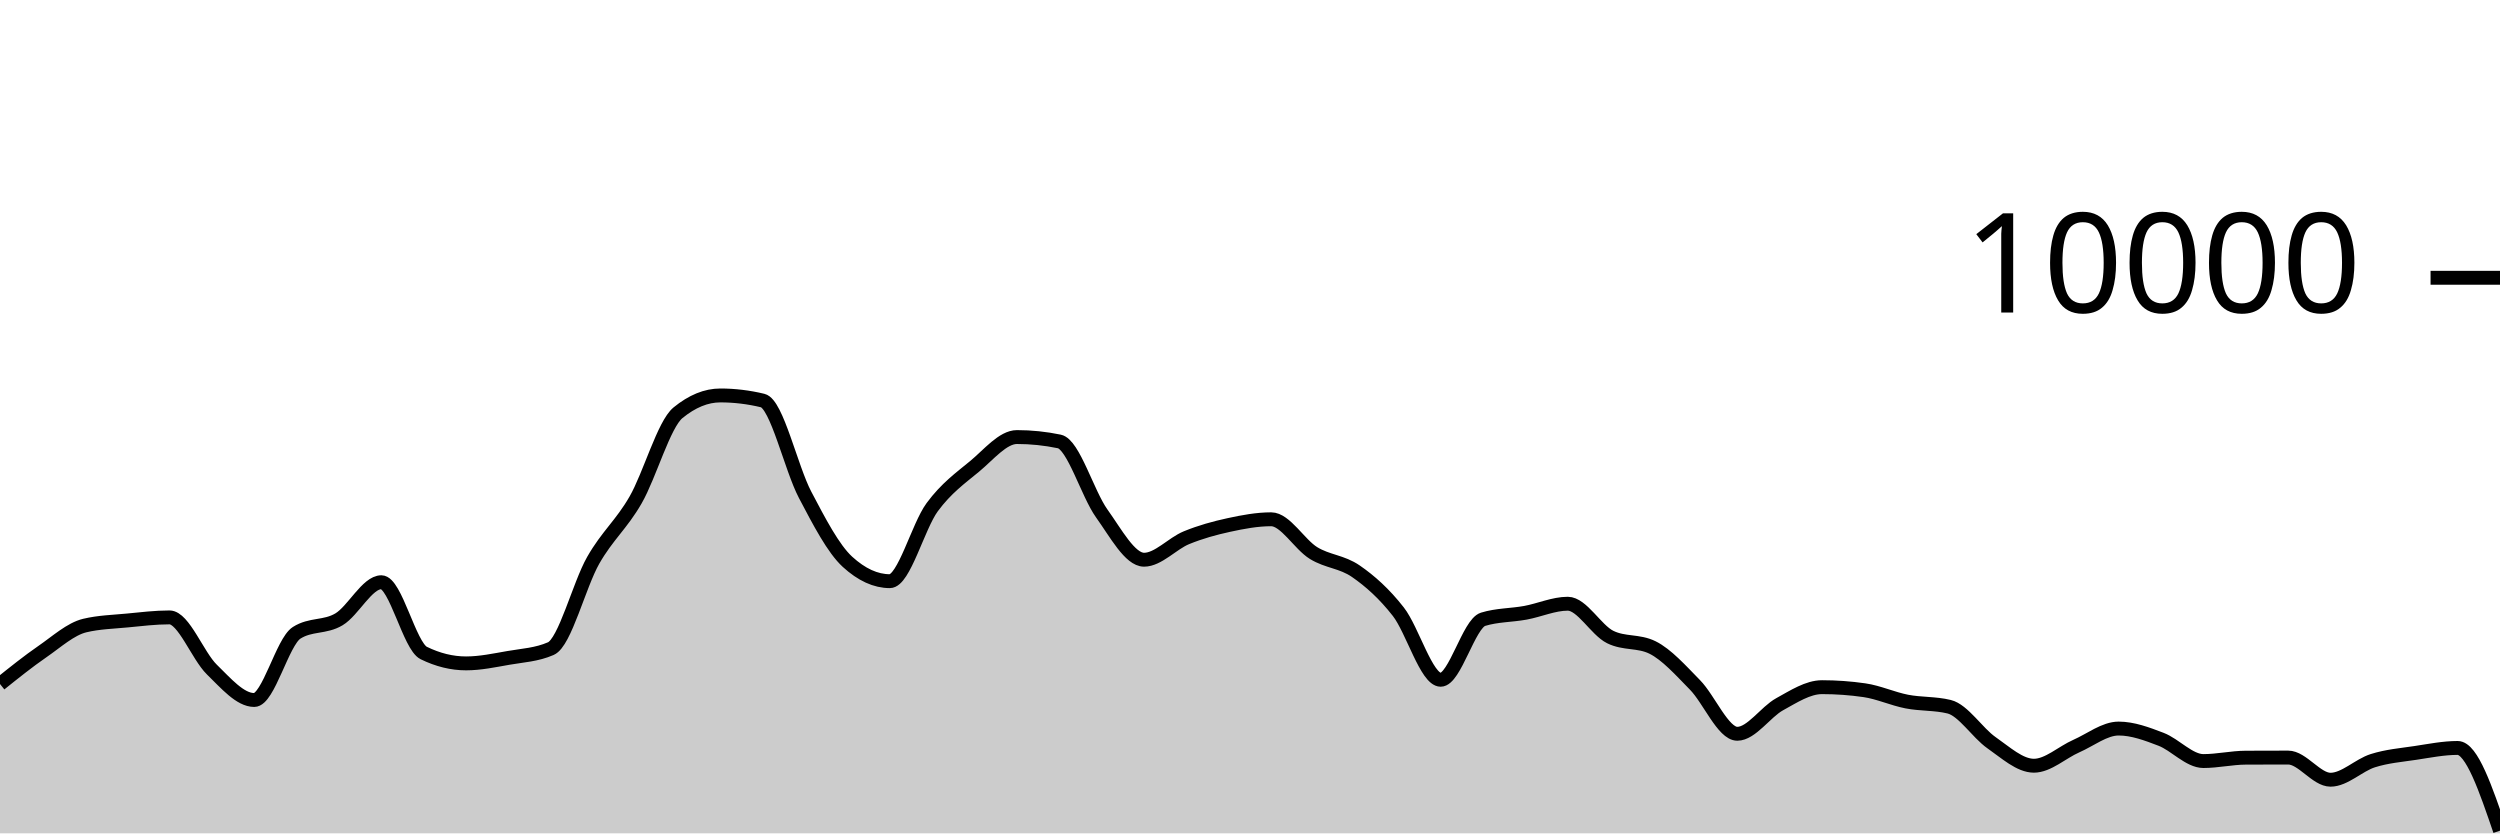
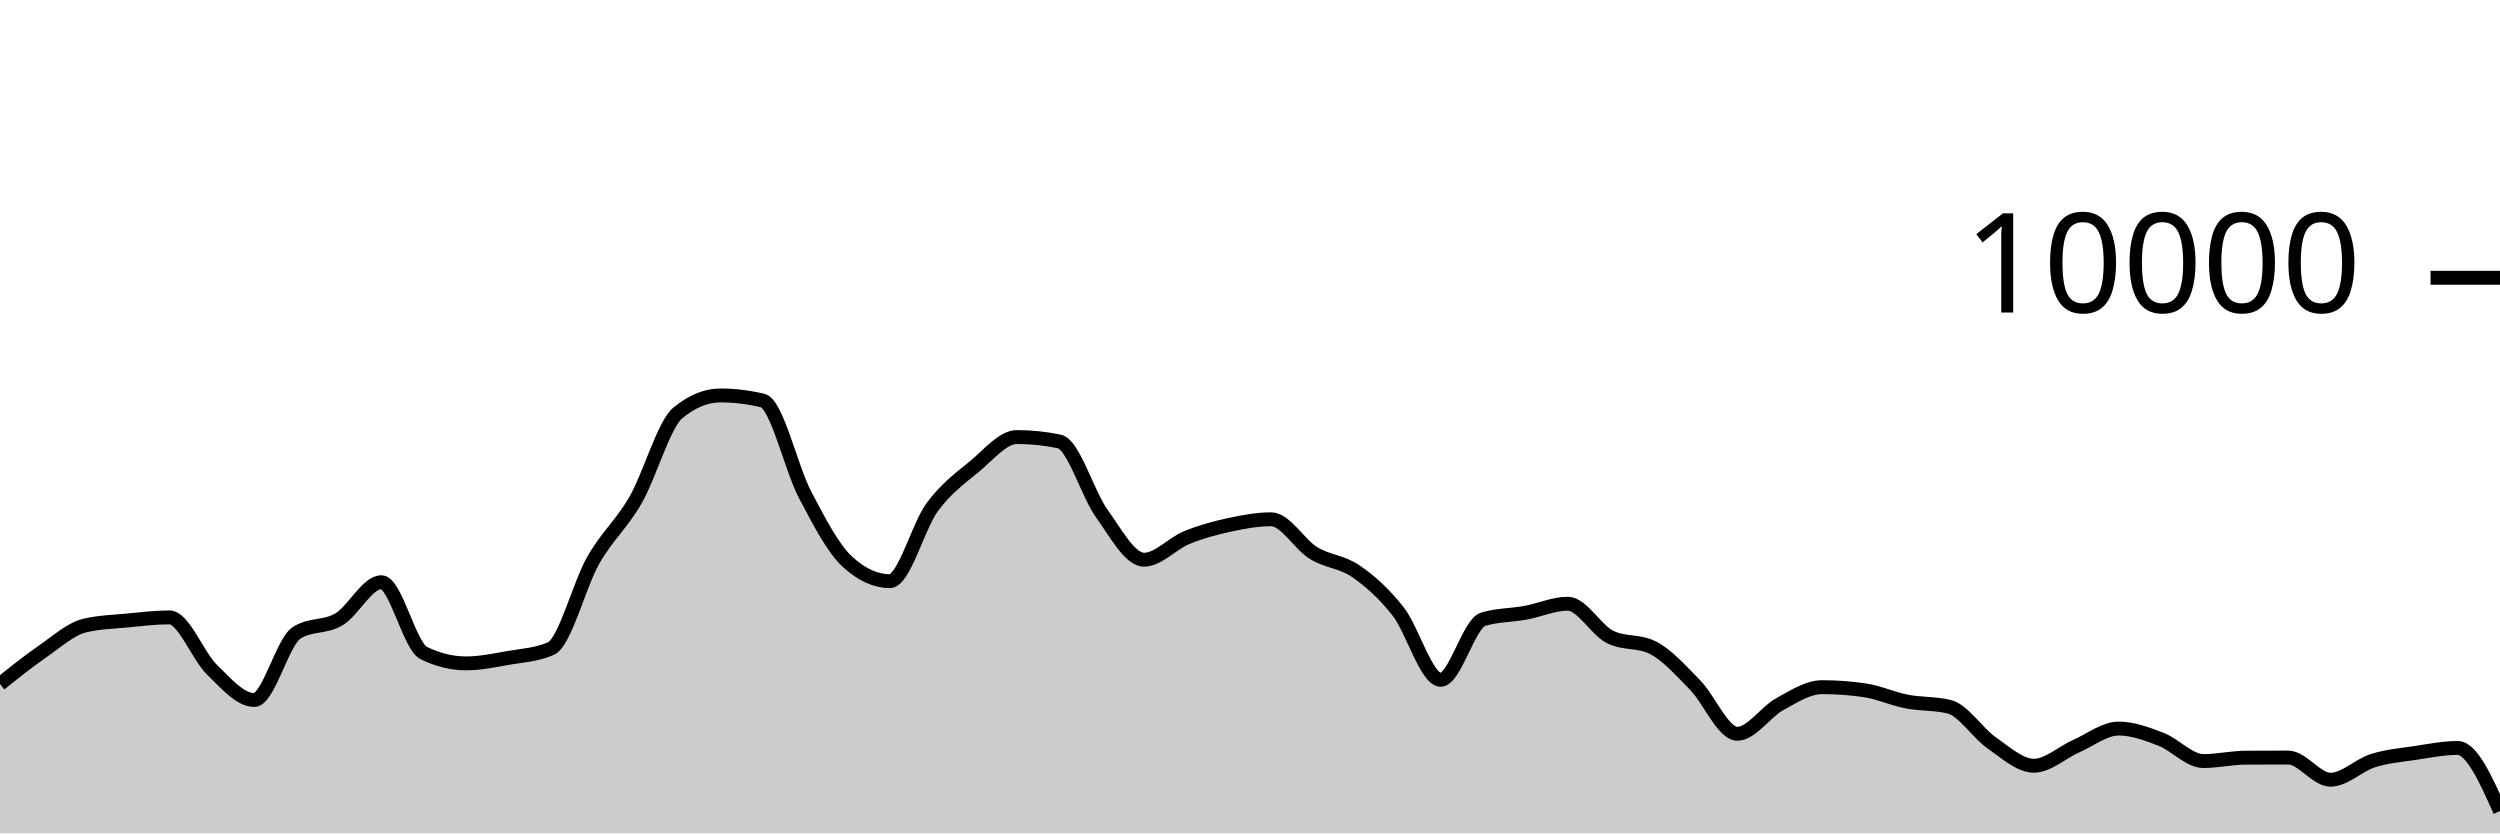
<svg xmlns="http://www.w3.org/2000/svg" viewBox="0 0 180 60">
  <g transform="translate(0,20)">
-     <path class="area" fill="rgba(0, 0, 0, 0.2)" d="M0,29.248C1.017,28.433,2.034,27.617,3.051,26.916C4.068,26.215,5.085,25.283,6.102,25.04C7.119,24.797,8.136,24.774,9.153,24.676C10.169,24.578,11.186,24.452,12.203,24.452C13.22,24.452,14.237,27.217,15.254,28.208C16.271,29.199,17.288,30.4,18.305,30.4C19.322,30.4,20.339,26.212,21.356,25.564C22.373,24.916,23.39,25.199,24.407,24.592C25.424,23.985,26.441,21.92,27.458,21.92C28.475,21.92,29.492,26.517,30.508,27.016C31.525,27.515,32.542,27.764,33.559,27.764C34.576,27.764,35.593,27.545,36.61,27.368C37.627,27.191,38.644,27.145,39.661,26.7C40.678,26.255,41.695,22.124,42.712,20.34C43.729,18.556,44.746,17.766,45.763,15.996C46.78,14.226,47.797,10.552,48.814,9.72C49.831,8.888,50.847,8.472,51.864,8.472C52.881,8.472,53.898,8.595,54.915,8.84C55.932,9.085,56.949,13.689,57.966,15.624C58.983,17.559,60,19.517,61.017,20.448C62.034,21.379,63.051,21.844,64.068,21.844C65.085,21.844,66.102,17.893,67.119,16.516C68.136,15.139,69.153,14.421,70.169,13.58C71.186,12.739,72.203,11.468,73.22,11.468C74.237,11.468,75.254,11.573,76.271,11.784C77.288,11.995,78.305,15.545,79.322,16.964C80.339,18.383,81.356,20.3,82.373,20.3C83.39,20.3,84.407,19.133,85.424,18.716C86.441,18.299,87.458,18.021,88.475,17.8C89.492,17.579,90.508,17.388,91.525,17.388C92.542,17.388,93.559,19.196,94.576,19.82C95.593,20.444,96.61,20.429,97.627,21.132C98.644,21.835,99.661,22.738,100.678,24.04C101.695,25.342,102.712,28.944,103.729,28.944C104.746,28.944,105.763,24.9,106.78,24.588C107.797,24.276,108.814,24.307,109.831,24.12C110.847,23.933,111.864,23.468,112.881,23.468C113.898,23.468,114.915,25.36,115.932,25.864C116.949,26.368,117.966,26.116,118.983,26.62C120,27.124,121.017,28.273,122.034,29.308C123.051,30.343,124.068,32.832,125.085,32.832C126.102,32.832,127.119,31.263,128.136,30.704C129.153,30.145,130.169,29.476,131.186,29.476C132.203,29.476,133.22,29.549,134.237,29.696C135.254,29.843,136.271,30.314,137.288,30.512C138.305,30.71,139.322,30.636,140.339,30.884C141.356,31.132,142.373,32.768,143.39,33.476C144.407,34.184,145.424,35.132,146.441,35.132C147.458,35.132,148.475,34.166,149.492,33.72C150.508,33.274,151.525,32.456,152.542,32.456C153.559,32.456,154.576,32.838,155.593,33.228C156.61,33.618,157.627,34.796,158.644,34.796C159.661,34.796,160.678,34.557,161.695,34.552C162.712,34.547,163.729,34.544,164.746,34.544C165.763,34.544,166.78,36.14,167.797,36.14C168.814,36.14,169.831,35.089,170.847,34.768C171.864,34.447,172.881,34.365,173.898,34.212C174.915,34.059,175.932,33.852,176.949,33.852C177.966,33.852,178.983,36.83,180,39.808L180,40C178.983,40,177.966,40,176.949,40C175.932,40,174.915,40,173.898,40C172.881,40,171.864,40,170.847,40C169.831,40,168.814,40,167.797,40C166.78,40,165.763,40,164.746,40C163.729,40,162.712,40,161.695,40C160.678,40,159.661,40,158.644,40C157.627,40,156.61,40,155.593,40C154.576,40,153.559,40,152.542,40C151.525,40,150.508,40,149.492,40C148.475,40,147.458,40,146.441,40C145.424,40,144.407,40,143.39,40C142.373,40,141.356,40,140.339,40C139.322,40,138.305,40,137.288,40C136.271,40,135.254,40,134.237,40C133.22,40,132.203,40,131.186,40C130.169,40,129.153,40,128.136,40C127.119,40,126.102,40,125.085,40C124.068,40,123.051,40,122.034,40C121.017,40,120,40,118.983,40C117.966,40,116.949,40,115.932,40C114.915,40,113.898,40,112.881,40C111.864,40,110.847,40,109.831,40C108.814,40,107.797,40,106.78,40C105.763,40,104.746,40,103.729,40C102.712,40,101.695,40,100.678,40C99.661,40,98.644,40,97.627,40C96.61,40,95.593,40,94.576,40C93.559,40,92.542,40,91.525,40C90.508,40,89.492,40,88.475,40C87.458,40,86.441,40,85.424,40C84.407,40,83.39,40,82.373,40C81.356,40,80.339,40,79.322,40C78.305,40,77.288,40,76.271,40C75.254,40,74.237,40,73.22,40C72.203,40,71.186,40,70.169,40C69.153,40,68.136,40,67.119,40C66.102,40,65.085,40,64.068,40C63.051,40,62.034,40,61.017,40C60,40,58.983,40,57.966,40C56.949,40,55.932,40,54.915,40C53.898,40,52.881,40,51.864,40C50.847,40,49.831,40,48.814,40C47.797,40,46.78,40,45.763,40C44.746,40,43.729,40,42.712,40C41.695,40,40.678,40,39.661,40C38.644,40,37.627,40,36.61,40C35.593,40,34.576,40,33.559,40C32.542,40,31.525,40,30.508,40C29.492,40,28.475,40,27.458,40C26.441,40,25.424,40,24.407,40C23.39,40,22.373,40,21.356,40C20.339,40,19.322,40,18.305,40C17.288,40,16.271,40,15.254,40C14.237,40,13.22,40,12.203,40C11.186,40,10.169,40,9.153,40C8.136,40,7.119,40,6.102,40C5.085,40,4.068,40,3.051,40C2.034,40,1.017,40,0,40Z" />
-     <path class="line" stroke="black" fill="none" d="M0,29.248C1.017,28.433,2.034,27.617,3.051,26.916C4.068,26.215,5.085,25.283,6.102,25.04C7.119,24.797,8.136,24.774,9.153,24.676C10.169,24.578,11.186,24.452,12.203,24.452C13.22,24.452,14.237,27.217,15.254,28.208C16.271,29.199,17.288,30.4,18.305,30.4C19.322,30.4,20.339,26.212,21.356,25.564C22.373,24.916,23.39,25.199,24.407,24.592C25.424,23.985,26.441,21.92,27.458,21.92C28.475,21.92,29.492,26.517,30.508,27.016C31.525,27.515,32.542,27.764,33.559,27.764C34.576,27.764,35.593,27.545,36.61,27.368C37.627,27.191,38.644,27.145,39.661,26.7C40.678,26.255,41.695,22.124,42.712,20.34C43.729,18.556,44.746,17.766,45.763,15.996C46.78,14.226,47.797,10.552,48.814,9.72C49.831,8.888,50.847,8.472,51.864,8.472C52.881,8.472,53.898,8.595,54.915,8.84C55.932,9.085,56.949,13.689,57.966,15.624C58.983,17.559,60,19.517,61.017,20.448C62.034,21.379,63.051,21.844,64.068,21.844C65.085,21.844,66.102,17.893,67.119,16.516C68.136,15.139,69.153,14.421,70.169,13.58C71.186,12.739,72.203,11.468,73.22,11.468C74.237,11.468,75.254,11.573,76.271,11.784C77.288,11.995,78.305,15.545,79.322,16.964C80.339,18.383,81.356,20.3,82.373,20.3C83.39,20.3,84.407,19.133,85.424,18.716C86.441,18.299,87.458,18.021,88.475,17.8C89.492,17.579,90.508,17.388,91.525,17.388C92.542,17.388,93.559,19.196,94.576,19.82C95.593,20.444,96.61,20.429,97.627,21.132C98.644,21.835,99.661,22.738,100.678,24.04C101.695,25.342,102.712,28.944,103.729,28.944C104.746,28.944,105.763,24.9,106.78,24.588C107.797,24.276,108.814,24.307,109.831,24.12C110.847,23.933,111.864,23.468,112.881,23.468C113.898,23.468,114.915,25.36,115.932,25.864C116.949,26.368,117.966,26.116,118.983,26.62C120,27.124,121.017,28.273,122.034,29.308C123.051,30.343,124.068,32.832,125.085,32.832C126.102,32.832,127.119,31.263,128.136,30.704C129.153,30.145,130.169,29.476,131.186,29.476C132.203,29.476,133.22,29.549,134.237,29.696C135.254,29.843,136.271,30.314,137.288,30.512C138.305,30.71,139.322,30.636,140.339,30.884C141.356,31.132,142.373,32.768,143.39,33.476C144.407,34.184,145.424,35.132,146.441,35.132C147.458,35.132,148.475,34.166,149.492,33.72C150.508,33.274,151.525,32.456,152.542,32.456C153.559,32.456,154.576,32.838,155.593,33.228C156.61,33.618,157.627,34.796,158.644,34.796C159.661,34.796,160.678,34.557,161.695,34.552C162.712,34.547,163.729,34.544,164.746,34.544C165.763,34.544,166.78,36.14,167.797,36.14C168.814,36.14,169.831,35.089,170.847,34.768C171.864,34.447,172.881,34.365,173.898,34.212C174.915,34.059,175.932,33.852,176.949,33.852C177.966,33.852,178.983,36.83,180,39.808" />
+     <path class="area" fill="rgba(0, 0, 0, 0.2)" d="M0,29.248C1.017,28.433,2.034,27.617,3.051,26.916C4.068,26.215,5.085,25.283,6.102,25.04C7.119,24.797,8.136,24.774,9.153,24.676C10.169,24.578,11.186,24.452,12.203,24.452C13.22,24.452,14.237,27.217,15.254,28.208C16.271,29.199,17.288,30.4,18.305,30.4C19.322,30.4,20.339,26.212,21.356,25.564C22.373,24.916,23.39,25.199,24.407,24.592C25.424,23.985,26.441,21.92,27.458,21.92C28.475,21.92,29.492,26.517,30.508,27.016C31.525,27.515,32.542,27.764,33.559,27.764C34.576,27.764,35.593,27.545,36.61,27.368C37.627,27.191,38.644,27.145,39.661,26.7C40.678,26.255,41.695,22.124,42.712,20.34C43.729,18.556,44.746,17.766,45.763,15.996C46.78,14.226,47.797,10.552,48.814,9.72C49.831,8.888,50.847,8.472,51.864,8.472C52.881,8.472,53.898,8.595,54.915,8.84C55.932,9.085,56.949,13.689,57.966,15.624C58.983,17.559,60,19.517,61.017,20.448C62.034,21.379,63.051,21.844,64.068,21.844C65.085,21.844,66.102,17.893,67.119,16.516C68.136,15.139,69.153,14.421,70.169,13.58C71.186,12.739,72.203,11.468,73.22,11.468C74.237,11.468,75.254,11.573,76.271,11.784C77.288,11.995,78.305,15.545,79.322,16.964C80.339,18.383,81.356,20.3,82.373,20.3C83.39,20.3,84.407,19.133,85.424,18.716C86.441,18.299,87.458,18.021,88.475,17.8C89.492,17.579,90.508,17.388,91.525,17.388C92.542,17.388,93.559,19.196,94.576,19.82C95.593,20.444,96.61,20.429,97.627,21.132C98.644,21.835,99.661,22.738,100.678,24.04C101.695,25.342,102.712,28.944,103.729,28.944C104.746,28.944,105.763,24.9,106.78,24.588C107.797,24.276,108.814,24.307,109.831,24.12C110.847,23.933,111.864,23.468,112.881,23.468C113.898,23.468,114.915,25.36,115.932,25.864C116.949,26.368,117.966,26.116,118.983,26.62C120,27.124,121.017,28.273,122.034,29.308C123.051,30.343,124.068,32.832,125.085,32.832C126.102,32.832,127.119,31.263,128.136,30.704C129.153,30.145,130.169,29.476,131.186,29.476C132.203,29.476,133.22,29.549,134.237,29.696C135.254,29.843,136.271,30.314,137.288,30.512C138.305,30.71,139.322,30.636,140.339,30.884C141.356,31.132,142.373,32.768,143.39,33.476C144.407,34.184,145.424,35.132,146.441,35.132C147.458,35.132,148.475,34.166,149.492,33.72C150.508,33.274,151.525,32.456,152.542,32.456C153.559,32.456,154.576,32.838,155.593,33.228C156.61,33.618,157.627,34.796,158.644,34.796C159.661,34.796,160.678,34.557,161.695,34.552C162.712,34.547,163.729,34.544,164.746,34.544C165.763,34.544,166.78,36.14,167.797,36.14C168.814,36.14,169.831,35.089,170.847,34.768C171.864,34.447,172.881,34.365,173.898,34.212C174.915,34.059,175.932,33.852,176.949,33.852C177.966,33.852,178.983,36.124,180,38.396L180,40C178.983,40,177.966,40,176.949,40C175.932,40,174.915,40,173.898,40C172.881,40,171.864,40,170.847,40C169.831,40,168.814,40,167.797,40C166.78,40,165.763,40,164.746,40C163.729,40,162.712,40,161.695,40C160.678,40,159.661,40,158.644,40C157.627,40,156.61,40,155.593,40C154.576,40,153.559,40,152.542,40C151.525,40,150.508,40,149.492,40C148.475,40,147.458,40,146.441,40C145.424,40,144.407,40,143.39,40C142.373,40,141.356,40,140.339,40C139.322,40,138.305,40,137.288,40C136.271,40,135.254,40,134.237,40C133.22,40,132.203,40,131.186,40C130.169,40,129.153,40,128.136,40C127.119,40,126.102,40,125.085,40C124.068,40,123.051,40,122.034,40C121.017,40,120,40,118.983,40C117.966,40,116.949,40,115.932,40C114.915,40,113.898,40,112.881,40C111.864,40,110.847,40,109.831,40C108.814,40,107.797,40,106.78,40C105.763,40,104.746,40,103.729,40C102.712,40,101.695,40,100.678,40C99.661,40,98.644,40,97.627,40C96.61,40,95.593,40,94.576,40C93.559,40,92.542,40,91.525,40C90.508,40,89.492,40,88.475,40C87.458,40,86.441,40,85.424,40C84.407,40,83.39,40,82.373,40C81.356,40,80.339,40,79.322,40C78.305,40,77.288,40,76.271,40C75.254,40,74.237,40,73.22,40C72.203,40,71.186,40,70.169,40C69.153,40,68.136,40,67.119,40C66.102,40,65.085,40,64.068,40C63.051,40,62.034,40,61.017,40C60,40,58.983,40,57.966,40C56.949,40,55.932,40,54.915,40C53.898,40,52.881,40,51.864,40C50.847,40,49.831,40,48.814,40C47.797,40,46.78,40,45.763,40C44.746,40,43.729,40,42.712,40C41.695,40,40.678,40,39.661,40C38.644,40,37.627,40,36.61,40C35.593,40,34.576,40,33.559,40C32.542,40,31.525,40,30.508,40C29.492,40,28.475,40,27.458,40C26.441,40,25.424,40,24.407,40C23.39,40,22.373,40,21.356,40C20.339,40,19.322,40,18.305,40C17.288,40,16.271,40,15.254,40C14.237,40,13.22,40,12.203,40C11.186,40,10.169,40,9.153,40C8.136,40,7.119,40,6.102,40C5.085,40,4.068,40,3.051,40C2.034,40,1.017,40,0,40Z" />
+     <path class="line" stroke="black" fill="none" d="M0,29.248C1.017,28.433,2.034,27.617,3.051,26.916C4.068,26.215,5.085,25.283,6.102,25.04C7.119,24.797,8.136,24.774,9.153,24.676C10.169,24.578,11.186,24.452,12.203,24.452C13.22,24.452,14.237,27.217,15.254,28.208C16.271,29.199,17.288,30.4,18.305,30.4C19.322,30.4,20.339,26.212,21.356,25.564C22.373,24.916,23.39,25.199,24.407,24.592C25.424,23.985,26.441,21.92,27.458,21.92C28.475,21.92,29.492,26.517,30.508,27.016C31.525,27.515,32.542,27.764,33.559,27.764C34.576,27.764,35.593,27.545,36.61,27.368C37.627,27.191,38.644,27.145,39.661,26.7C40.678,26.255,41.695,22.124,42.712,20.34C43.729,18.556,44.746,17.766,45.763,15.996C46.78,14.226,47.797,10.552,48.814,9.72C49.831,8.888,50.847,8.472,51.864,8.472C52.881,8.472,53.898,8.595,54.915,8.84C55.932,9.085,56.949,13.689,57.966,15.624C58.983,17.559,60,19.517,61.017,20.448C62.034,21.379,63.051,21.844,64.068,21.844C65.085,21.844,66.102,17.893,67.119,16.516C68.136,15.139,69.153,14.421,70.169,13.58C71.186,12.739,72.203,11.468,73.22,11.468C74.237,11.468,75.254,11.573,76.271,11.784C77.288,11.995,78.305,15.545,79.322,16.964C80.339,18.383,81.356,20.3,82.373,20.3C83.39,20.3,84.407,19.133,85.424,18.716C86.441,18.299,87.458,18.021,88.475,17.8C89.492,17.579,90.508,17.388,91.525,17.388C92.542,17.388,93.559,19.196,94.576,19.82C95.593,20.444,96.61,20.429,97.627,21.132C98.644,21.835,99.661,22.738,100.678,24.04C101.695,25.342,102.712,28.944,103.729,28.944C104.746,28.944,105.763,24.9,106.78,24.588C107.797,24.276,108.814,24.307,109.831,24.12C110.847,23.933,111.864,23.468,112.881,23.468C113.898,23.468,114.915,25.36,115.932,25.864C116.949,26.368,117.966,26.116,118.983,26.62C120,27.124,121.017,28.273,122.034,29.308C123.051,30.343,124.068,32.832,125.085,32.832C126.102,32.832,127.119,31.263,128.136,30.704C129.153,30.145,130.169,29.476,131.186,29.476C132.203,29.476,133.22,29.549,134.237,29.696C135.254,29.843,136.271,30.314,137.288,30.512C138.305,30.71,139.322,30.636,140.339,30.884C141.356,31.132,142.373,32.768,143.39,33.476C144.407,34.184,145.424,35.132,146.441,35.132C147.458,35.132,148.475,34.166,149.492,33.72C150.508,33.274,151.525,32.456,152.542,32.456C153.559,32.456,154.576,32.838,155.593,33.228C156.61,33.618,157.627,34.796,158.644,34.796C159.661,34.796,160.678,34.557,161.695,34.552C162.712,34.547,163.729,34.544,164.746,34.544C165.763,34.544,166.78,36.14,167.797,36.14C168.814,36.14,169.831,35.089,170.847,34.768C171.864,34.447,172.881,34.365,173.898,34.212C174.915,34.059,175.932,33.852,176.949,33.852C177.966,33.852,178.983,36.124,180,38.396" />
    <path class="axis-ceiling" stroke-width="1" stroke="black" fill="none" d="M175,0L180,0" />
    <text class="axis-ceiling-label" font-family="sans-serif" text-anchor="end" font-size="10px" x="170" y="2.5">10000</text>
  </g>
</svg>
